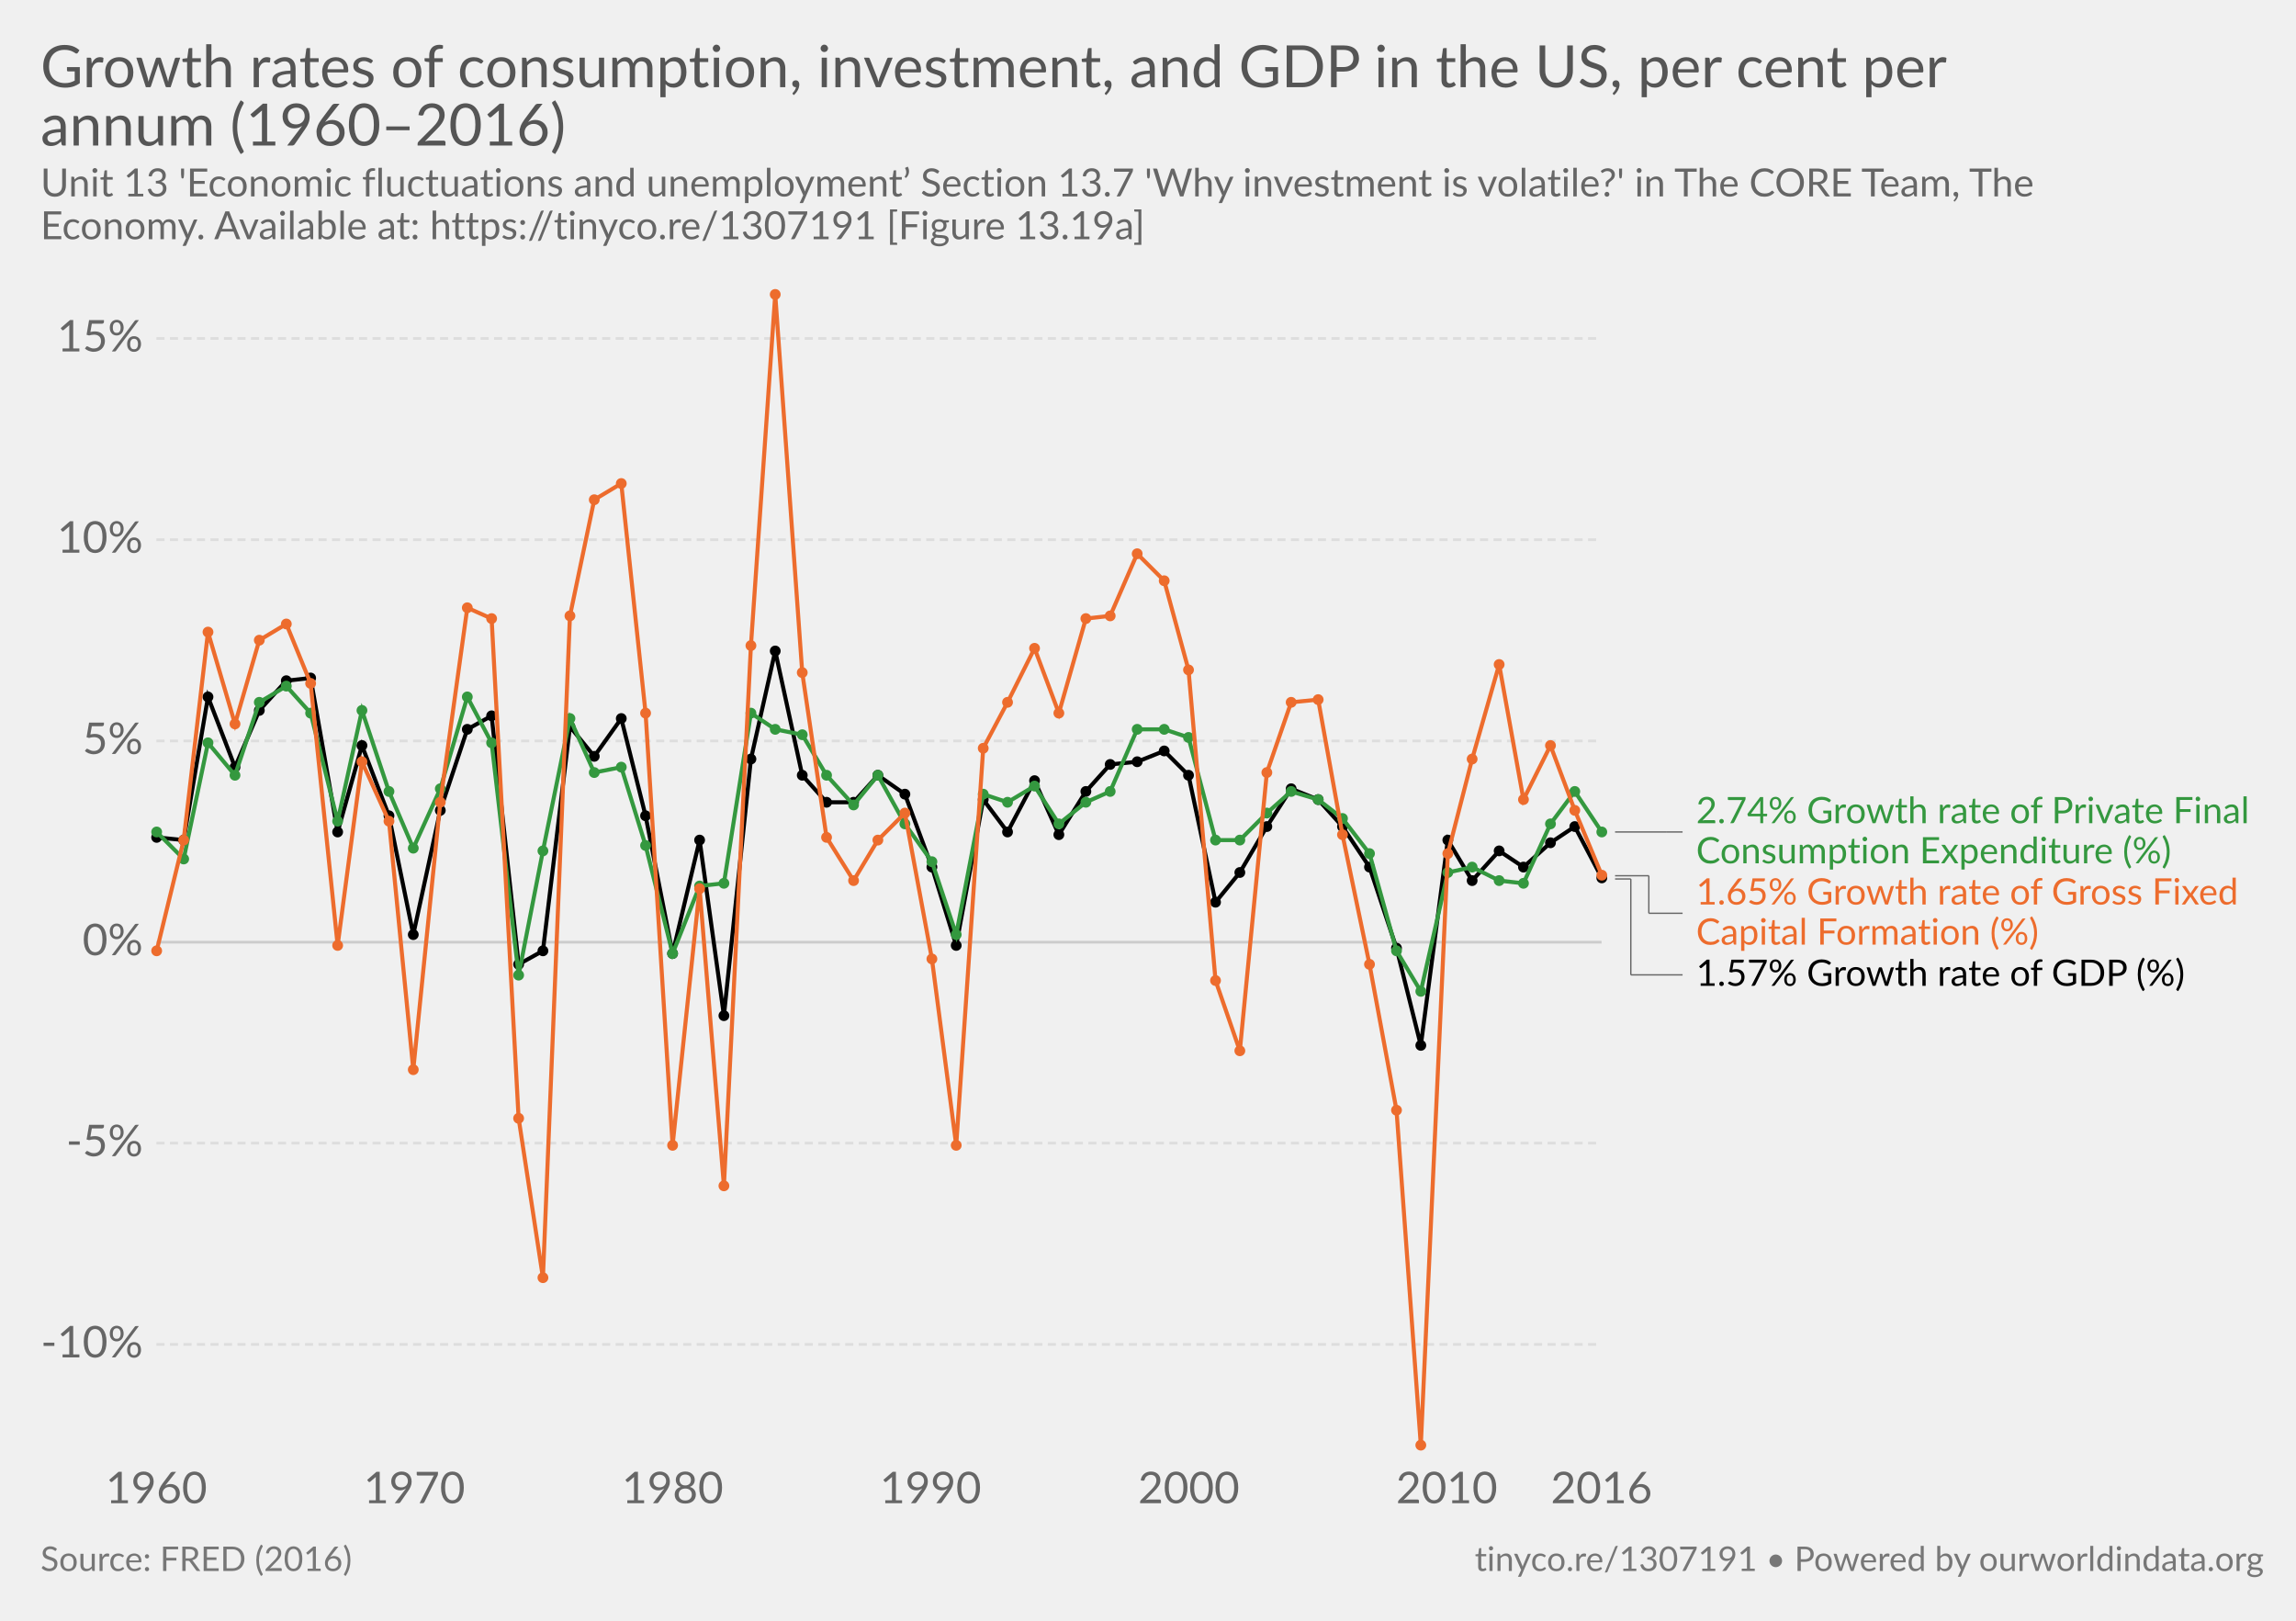
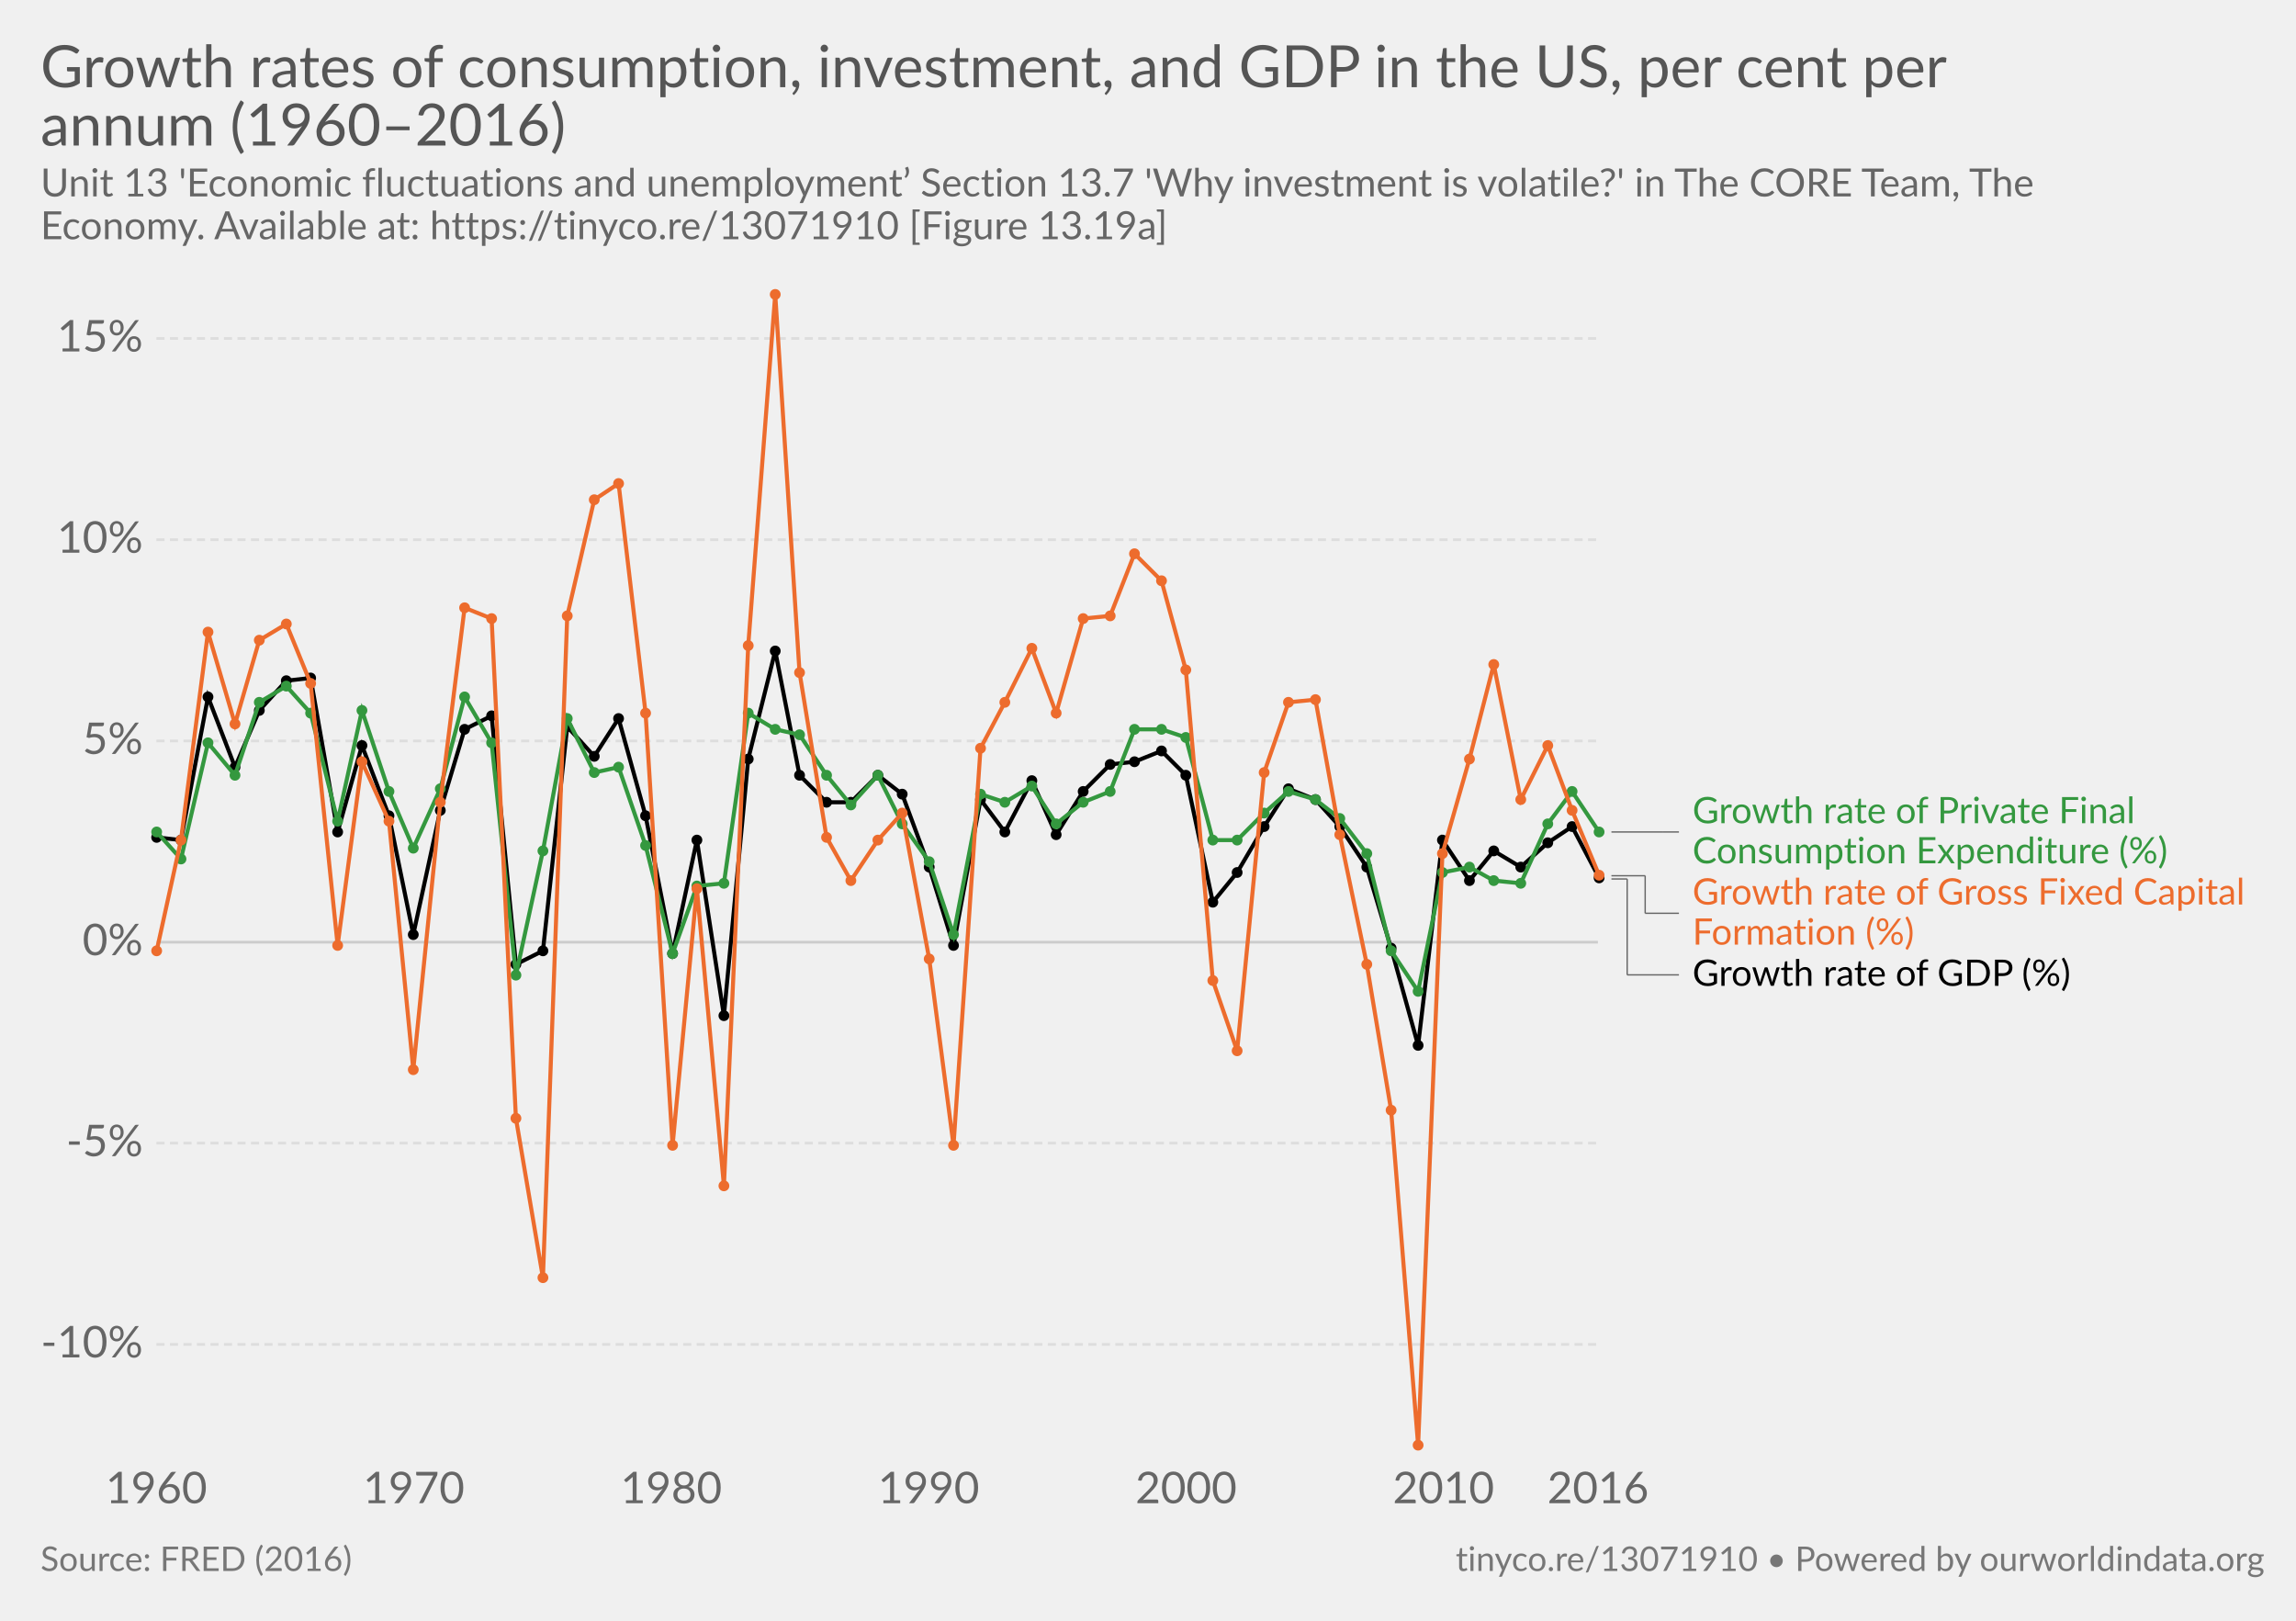
<svg xmlns="http://www.w3.org/2000/svg" version="1.1" style="font-family:Lato, 'Helvetica Neue', Helvetica, Arial, sans-serif;font-size:18px;background-color:white;text-rendering:optimizeLegibility;-webkit-font-smoothing:antialiased" width="850" height="600">
  <g class="HeaderView">
    <a href="https://ourworldindata.org/grapher/growth-rates-of-consumption-investment-and-gdp-in-the-us-per-cent-per-annum-19602016" target="_blank">
      <text font-size="21.60" x="15.0" y="32.3" fill="#555">
        <tspan x="15" y="32.28">Growth rates of consumption, investment, and GDP in the US, per cent per</tspan>
        <tspan x="15" y="53.88">annum (1960–2016)</tspan>
      </text>
    </a>
    <text font-size="14.40" x="15.0" y="72.7" fill="#666">
      <tspan x="15" y="72.72">Unit 13 'Economic fluctuations and unemployment’ Section 13.7 'Why investment is volatile?' in The CORE Team, The</tspan>
-       <tspan x="15" y="88.56">Economy. Available at: https://tinyco.re/1307191 [Figure 13.19a]</tspan>
+       <tspan x="15" y="88.56">Economy. Available at: https://tinyco.re/13071910 [Figure 13.19a]</tspan>
    </text>
  </g>
  <g class="LineChart">
    <defs>
-       <clipPath id="boundsClip-1987">
+       <clipPath id="boundsClip-7">
        <rect x="47.908" y="0" width="830" height="894.8" />
      </clipPath>
    </defs>
    <g class="AxisBoxView">
      <g class="HorizontalAxis">
        <text x="57.9" y="556.5" fill="#666" text-anchor="middle" font-size="16.2">1960</text>
-         <text x="153.4" y="556.5" fill="#666" text-anchor="middle" font-size="16.2">1970</text>
-         <text x="249" y="556.5" fill="#666" text-anchor="middle" font-size="16.2">1980</text>
-         <text x="344.5" y="556.5" fill="#666" text-anchor="middle" font-size="16.2">1990</text>
-         <text x="440.1" y="556.5" fill="#666" text-anchor="middle" font-size="16.2">2000</text>
-         <text x="535.6" y="556.5" fill="#666" text-anchor="middle" font-size="16.2">2010</text>
-         <text x="592.9" y="556.5" fill="#666" text-anchor="middle" font-size="16.2">2016</text>
+         <text x="153.2" y="556.5" fill="#666" text-anchor="middle" font-size="16.2">1970</text>
+         <text x="248.5" y="556.5" fill="#666" text-anchor="middle" font-size="16.2">1980</text>
+         <text x="343.8" y="556.5" fill="#666" text-anchor="middle" font-size="16.2">1990</text>
+         <text x="439.1" y="556.5" fill="#666" text-anchor="middle" font-size="16.2">2000</text>
+         <text x="534.4" y="556.5" fill="#666" text-anchor="middle" font-size="16.2">2010</text>
+         <text x="591.6" y="556.5" fill="#666" text-anchor="middle" font-size="16.2">2016</text>
      </g>
      <g class="VerticalAxis">
        <text x="52.91" y="497.7" fill="#666" dominant-baseline="middle" text-anchor="end" font-size="16.2">-10%</text>
        <text x="52.91" y="423.2" fill="#666" dominant-baseline="middle" text-anchor="end" font-size="16.2">-5%</text>
        <text x="52.91" y="348.8" fill="#666" dominant-baseline="middle" text-anchor="end" font-size="16.2">0%</text>
        <text x="52.91" y="274.3" fill="#666" dominant-baseline="middle" text-anchor="end" font-size="16.2">5%</text>
        <text x="52.91" y="199.8" fill="#666" dominant-baseline="middle" text-anchor="end" font-size="16.2">10%</text>
        <text x="52.91" y="125.3" fill="#666" dominant-baseline="middle" text-anchor="end" font-size="16.2">15%</text>
      </g>
      <g class="AxisGridLines">
-         <line x1="57.91" y1="497.7" x2="592.91" y2="497.7" stroke="#ddd" stroke-dasharray="3,2" />
-         <line x1="57.91" y1="423.2" x2="592.91" y2="423.2" stroke="#ddd" stroke-dasharray="3,2" />
-         <line x1="57.91" y1="348.8" x2="592.91" y2="348.8" stroke="#ccc" />
-         <line x1="57.91" y1="274.3" x2="592.91" y2="274.3" stroke="#ddd" stroke-dasharray="3,2" />
-         <line x1="57.91" y1="199.8" x2="592.91" y2="199.8" stroke="#ddd" stroke-dasharray="3,2" />
-         <line x1="57.91" y1="125.3" x2="592.91" y2="125.3" stroke="#ddd" stroke-dasharray="3,2" />
+         <line x1="57.91" y1="497.7" x2="591.56" y2="497.7" stroke="#ddd" stroke-dasharray="3,2" />
+         <line x1="57.91" y1="423.2" x2="591.56" y2="423.2" stroke="#ddd" stroke-dasharray="3,2" />
+         <line x1="57.91" y1="348.8" x2="591.56" y2="348.8" stroke="#ccc" />
+         <line x1="57.91" y1="274.3" x2="591.56" y2="274.3" stroke="#ddd" stroke-dasharray="3,2" />
+         <line x1="57.91" y1="199.8" x2="591.56" y2="199.8" stroke="#ddd" stroke-dasharray="3,2" />
+         <line x1="57.91" y1="125.3" x2="591.56" y2="125.3" stroke="#ddd" stroke-dasharray="3,2" />
      </g>
    </g>
-     <g clip-path="url(#boundsClip-1987)">
+     <g clip-path="url(#boundsClip-7)">
      <g class="HeightedLegend clickable">
        <g class="legendMark">
          <g class="indicator">
-             <line x1="597.91" y1="308" x2="617.077" y2="308" stroke="#666" stroke-width="0.5" />
-             <line x1="617.077" y1="308" x2="617.077" y2="308" stroke="#666" stroke-width="0.5" />
-             <line x1="617.077" y1="308" x2="622.91" y2="308" stroke="#666" stroke-width="0.5" />
-           </g>
-           <rect x="592.91" y="293.95" width="242.09" height="28.1" fill="#fff" opacity="0" />
-           <text font-size="13.50" x="627.9" y="304.8" fill="#34983f">
-             <tspan x="627.91" y="304.75">2.74% Growth rate of Private Final</tspan>
-             <tspan x="627.91" y="319.6">Consumption Expenditure (%)</tspan>
+             <line x1="596.56" y1="308" x2="615.727" y2="308" stroke="#666" stroke-width="0.5" />
+             <line x1="615.727" y1="308" x2="615.727" y2="308" stroke="#666" stroke-width="0.5" />
+             <line x1="615.727" y1="308" x2="621.56" y2="308" stroke="#666" stroke-width="0.5" />
+           </g>
+           <rect x="591.56" y="293.95" width="215.63" height="28.1" fill="#fff" opacity="0" />
+           <text font-size="13.50" x="626.6" y="304.8" fill="#34983f">
+             <tspan x="626.56" y="304.75">Growth rate of Private Final</tspan>
+             <tspan x="626.56" y="319.6">Consumption Expenditure (%)</tspan>
          </text>
        </g>
        <g class="legendMark">
          <g class="indicator">
-             <line x1="597.91" y1="324.2" x2="610.41" y2="324.2" stroke="#666" stroke-width="0.5" />
-             <line x1="610.41" y1="324.2" x2="610.41" y2="338.1" stroke="#666" stroke-width="0.5" />
-             <line x1="610.41" y1="338.1" x2="622.91" y2="338.1" stroke="#666" stroke-width="0.5" />
-           </g>
-           <rect x="592.91" y="324.05" width="239.795" height="28.1" fill="#fff" opacity="0" />
-           <text font-size="13.50" x="627.9" y="334.9" fill="#ed6c2d">
-             <tspan x="627.91" y="334.85">1.65% Growth rate of Gross Fixed</tspan>
-             <tspan x="627.91" y="349.7">Capital Formation (%)</tspan>
+             <line x1="596.56" y1="324.2" x2="609.06" y2="324.2" stroke="#666" stroke-width="0.5" />
+             <line x1="609.06" y1="324.2" x2="609.06" y2="338.1" stroke="#666" stroke-width="0.5" />
+             <line x1="609.06" y1="338.1" x2="621.56" y2="338.1" stroke="#666" stroke-width="0.5" />
+           </g>
+           <rect x="591.56" y="324.05" width="243.44" height="28.1" fill="#fff" opacity="0" />
+           <text font-size="13.50" x="626.6" y="334.9" fill="#ed6c2d">
+             <tspan x="626.56" y="334.85">Growth rate of Gross Fixed Capital</tspan>
+             <tspan x="626.56" y="349.7">Formation (%)</tspan>
          </text>
        </g>
        <g class="legendMark">
          <g class="indicator">
-             <line x1="597.91" y1="325.4" x2="603.743" y2="325.4" stroke="#666" stroke-width="0.5" />
-             <line x1="603.743" y1="325.4" x2="603.743" y2="360.9" stroke="#666" stroke-width="0.5" />
-             <line x1="603.743" y1="360.9" x2="622.91" y2="360.9" stroke="#666" stroke-width="0.5" />
-           </g>
-           <rect x="592.91" y="354.15" width="220.895" height="13.5" fill="#fff" opacity="0" />
-           <text font-size="13.50" x="627.9" y="365.0" fill="#000">
-             <tspan x="627.91" y="364.95">1.57% Growth rate of GDP (%)</tspan>
+             <line x1="596.56" y1="325.4" x2="602.393" y2="325.4" stroke="#666" stroke-width="0.5" />
+             <line x1="602.393" y1="325.4" x2="602.393" y2="360.9" stroke="#666" stroke-width="0.5" />
+             <line x1="602.393" y1="360.9" x2="621.56" y2="360.9" stroke="#666" stroke-width="0.5" />
+           </g>
+           <rect x="591.56" y="354.15" width="178.64" height="13.5" fill="#fff" opacity="0" />
+           <text font-size="13.50" x="626.6" y="365.0" fill="#000">
+             <tspan x="626.56" y="364.95">Growth rate of GDP (%)</tspan>
          </text>
        </g>
      </g>
      <g class="Lines">
-         <rect x="58" y="109" width="535" height="426" fill="rgba(255,255,255,0)" opacity="0" />
+         <rect x="58" y="109" width="534" height="426" fill="rgba(255,255,255,0)" opacity="0" />
        <g class="key-United-States_0">
-           <path stroke="#000" stroke-linecap="round" d="M58 310L68 311L77 258L87 284L96 263L106 252L115 251L125 308L134 276L144 302L153 346L163 300L173 270L182 265L192 357L201 352L211 269L220 280L230 266L239 302L249 353L259 311L268 376L278 281L287 241L297 287L306 297L316 297L325 287L335 294L345 321L354 350L364 296L373 308L383 289L392 309L402 293L411 283L421 282L431 278L440 287L450 334L459 323L469 306L478 292L488 296L497 306L507 321L517 351L526 387L536 311L545 326L555 315L564 321L574 312L583 306L593 325" fill="none" stroke-width="1.5" />
+           <path stroke="#000" stroke-linecap="round" d="M58 310L67 311L77 258L87 284L96 263L106 252L115 251L125 308L134 276L144 302L153 346L163 300L172 270L182 265L191 357L201 352L210 269L220 280L229 266L239 302L249 353L258 311L268 376L277 281L287 241L296 287L306 297L315 297L325 287L334 294L344 321L353 350L363 296L372 308L382 289L391 309L401 293L411 283L420 282L430 278L439 287L449 334L458 323L468 306L477 292L487 296L496 306L506 321L515 351L525 387L534 311L544 326L553 315L563 321L573 312L582 306L592 325" fill="none" stroke-width="1.5" />
          <g fill="#000">
            <circle cx="58" cy="310" r="2" />
-             <circle cx="68" cy="311" r="2" />
+             <circle cx="67" cy="311" r="2" />
            <circle cx="77" cy="258" r="2" />
            <circle cx="87" cy="284" r="2" />
            <circle cx="96" cy="263" r="2" />
            <circle cx="106" cy="252" r="2" />
            <circle cx="115" cy="251" r="2" />
            <circle cx="125" cy="308" r="2" />
            <circle cx="134" cy="276" r="2" />
            <circle cx="144" cy="302" r="2" />
            <circle cx="153" cy="346" r="2" />
            <circle cx="163" cy="300" r="2" />
-             <circle cx="173" cy="270" r="2" />
+             <circle cx="172" cy="270" r="2" />
            <circle cx="182" cy="265" r="2" />
-             <circle cx="192" cy="357" r="2" />
+             <circle cx="191" cy="357" r="2" />
            <circle cx="201" cy="352" r="2" />
-             <circle cx="211" cy="269" r="2" />
+             <circle cx="210" cy="269" r="2" />
            <circle cx="220" cy="280" r="2" />
-             <circle cx="230" cy="266" r="2" />
+             <circle cx="229" cy="266" r="2" />
            <circle cx="239" cy="302" r="2" />
            <circle cx="249" cy="353" r="2" />
-             <circle cx="259" cy="311" r="2" />
+             <circle cx="258" cy="311" r="2" />
            <circle cx="268" cy="376" r="2" />
-             <circle cx="278" cy="281" r="2" />
+             <circle cx="277" cy="281" r="2" />
            <circle cx="287" cy="241" r="2" />
-             <circle cx="297" cy="287" r="2" />
+             <circle cx="296" cy="287" r="2" />
            <circle cx="306" cy="297" r="2" />
-             <circle cx="316" cy="297" r="2" />
+             <circle cx="315" cy="297" r="2" />
            <circle cx="325" cy="287" r="2" />
-             <circle cx="335" cy="294" r="2" />
-             <circle cx="345" cy="321" r="2" />
-             <circle cx="354" cy="350" r="2" />
-             <circle cx="364" cy="296" r="2" />
-             <circle cx="373" cy="308" r="2" />
-             <circle cx="383" cy="289" r="2" />
-             <circle cx="392" cy="309" r="2" />
-             <circle cx="402" cy="293" r="2" />
+             <circle cx="334" cy="294" r="2" />
+             <circle cx="344" cy="321" r="2" />
+             <circle cx="353" cy="350" r="2" />
+             <circle cx="363" cy="296" r="2" />
+             <circle cx="372" cy="308" r="2" />
+             <circle cx="382" cy="289" r="2" />
+             <circle cx="391" cy="309" r="2" />
+             <circle cx="401" cy="293" r="2" />
            <circle cx="411" cy="283" r="2" />
-             <circle cx="421" cy="282" r="2" />
-             <circle cx="431" cy="278" r="2" />
-             <circle cx="440" cy="287" r="2" />
-             <circle cx="450" cy="334" r="2" />
-             <circle cx="459" cy="323" r="2" />
-             <circle cx="469" cy="306" r="2" />
-             <circle cx="478" cy="292" r="2" />
-             <circle cx="488" cy="296" r="2" />
-             <circle cx="497" cy="306" r="2" />
-             <circle cx="507" cy="321" r="2" />
-             <circle cx="517" cy="351" r="2" />
-             <circle cx="526" cy="387" r="2" />
-             <circle cx="536" cy="311" r="2" />
-             <circle cx="545" cy="326" r="2" />
-             <circle cx="555" cy="315" r="2" />
-             <circle cx="564" cy="321" r="2" />
-             <circle cx="574" cy="312" r="2" />
-             <circle cx="583" cy="306" r="2" />
-             <circle cx="593" cy="325" r="2" />
+             <circle cx="420" cy="282" r="2" />
+             <circle cx="430" cy="278" r="2" />
+             <circle cx="439" cy="287" r="2" />
+             <circle cx="449" cy="334" r="2" />
+             <circle cx="458" cy="323" r="2" />
+             <circle cx="468" cy="306" r="2" />
+             <circle cx="477" cy="292" r="2" />
+             <circle cx="487" cy="296" r="2" />
+             <circle cx="496" cy="306" r="2" />
+             <circle cx="506" cy="321" r="2" />
+             <circle cx="515" cy="351" r="2" />
+             <circle cx="525" cy="387" r="2" />
+             <circle cx="534" cy="311" r="2" />
+             <circle cx="544" cy="326" r="2" />
+             <circle cx="553" cy="315" r="2" />
+             <circle cx="563" cy="321" r="2" />
+             <circle cx="573" cy="312" r="2" />
+             <circle cx="582" cy="306" r="2" />
+             <circle cx="592" cy="325" r="2" />
          </g>
        </g>
        <g class="key-United-States_1">
-           <path stroke="#34983f" stroke-linecap="round" d="M58 308L68 318L77 275L87 287L96 260L106 254L115 264L125 304L134 263L144 293L153 314L163 292L173 258L182 275L192 361L201 315L211 266L220 286L230 284L239 313L249 353L259 328L268 327L278 264L287 270L297 272L306 287L316 298L325 287L335 305L345 319L354 346L364 294L373 297L383 291L392 305L402 297L411 293L421 270L431 270L440 273L450 311L459 311L469 301L478 293L488 296L497 303L507 316L517 352L526 367L536 323L545 321L555 326L564 327L574 305L583 293L593 308" fill="none" stroke-width="1.5" />
+           <path stroke="#34983f" stroke-linecap="round" d="M58 308L67 318L77 275L87 287L96 260L106 254L115 264L125 304L134 263L144 293L153 314L163 292L172 258L182 275L191 361L201 315L210 266L220 286L229 284L239 313L249 353L258 328L268 327L277 264L287 270L296 272L306 287L315 298L325 287L334 305L344 319L353 346L363 294L372 297L382 291L391 305L401 297L411 293L420 270L430 270L439 273L449 311L458 311L468 301L477 293L487 296L496 303L506 316L515 352L525 367L534 323L544 321L553 326L563 327L573 305L582 293L592 308" fill="none" stroke-width="1.5" />
          <g fill="#34983f">
            <circle cx="58" cy="308" r="2" />
-             <circle cx="68" cy="318" r="2" />
+             <circle cx="67" cy="318" r="2" />
            <circle cx="77" cy="275" r="2" />
            <circle cx="87" cy="287" r="2" />
            <circle cx="96" cy="260" r="2" />
            <circle cx="106" cy="254" r="2" />
            <circle cx="115" cy="264" r="2" />
            <circle cx="125" cy="304" r="2" />
            <circle cx="134" cy="263" r="2" />
            <circle cx="144" cy="293" r="2" />
            <circle cx="153" cy="314" r="2" />
            <circle cx="163" cy="292" r="2" />
-             <circle cx="173" cy="258" r="2" />
+             <circle cx="172" cy="258" r="2" />
            <circle cx="182" cy="275" r="2" />
-             <circle cx="192" cy="361" r="2" />
+             <circle cx="191" cy="361" r="2" />
            <circle cx="201" cy="315" r="2" />
-             <circle cx="211" cy="266" r="2" />
+             <circle cx="210" cy="266" r="2" />
            <circle cx="220" cy="286" r="2" />
-             <circle cx="230" cy="284" r="2" />
+             <circle cx="229" cy="284" r="2" />
            <circle cx="239" cy="313" r="2" />
            <circle cx="249" cy="353" r="2" />
-             <circle cx="259" cy="328" r="2" />
+             <circle cx="258" cy="328" r="2" />
            <circle cx="268" cy="327" r="2" />
-             <circle cx="278" cy="264" r="2" />
+             <circle cx="277" cy="264" r="2" />
            <circle cx="287" cy="270" r="2" />
-             <circle cx="297" cy="272" r="2" />
+             <circle cx="296" cy="272" r="2" />
            <circle cx="306" cy="287" r="2" />
-             <circle cx="316" cy="298" r="2" />
+             <circle cx="315" cy="298" r="2" />
            <circle cx="325" cy="287" r="2" />
-             <circle cx="335" cy="305" r="2" />
-             <circle cx="345" cy="319" r="2" />
-             <circle cx="354" cy="346" r="2" />
-             <circle cx="364" cy="294" r="2" />
-             <circle cx="373" cy="297" r="2" />
-             <circle cx="383" cy="291" r="2" />
-             <circle cx="392" cy="305" r="2" />
-             <circle cx="402" cy="297" r="2" />
+             <circle cx="334" cy="305" r="2" />
+             <circle cx="344" cy="319" r="2" />
+             <circle cx="353" cy="346" r="2" />
+             <circle cx="363" cy="294" r="2" />
+             <circle cx="372" cy="297" r="2" />
+             <circle cx="382" cy="291" r="2" />
+             <circle cx="391" cy="305" r="2" />
+             <circle cx="401" cy="297" r="2" />
            <circle cx="411" cy="293" r="2" />
-             <circle cx="421" cy="270" r="2" />
-             <circle cx="431" cy="270" r="2" />
-             <circle cx="440" cy="273" r="2" />
-             <circle cx="450" cy="311" r="2" />
-             <circle cx="459" cy="311" r="2" />
-             <circle cx="469" cy="301" r="2" />
-             <circle cx="478" cy="293" r="2" />
-             <circle cx="488" cy="296" r="2" />
-             <circle cx="497" cy="303" r="2" />
-             <circle cx="507" cy="316" r="2" />
-             <circle cx="517" cy="352" r="2" />
-             <circle cx="526" cy="367" r="2" />
-             <circle cx="536" cy="323" r="2" />
-             <circle cx="545" cy="321" r="2" />
-             <circle cx="555" cy="326" r="2" />
-             <circle cx="564" cy="327" r="2" />
-             <circle cx="574" cy="305" r="2" />
-             <circle cx="583" cy="293" r="2" />
-             <circle cx="593" cy="308" r="2" />
+             <circle cx="420" cy="270" r="2" />
+             <circle cx="430" cy="270" r="2" />
+             <circle cx="439" cy="273" r="2" />
+             <circle cx="449" cy="311" r="2" />
+             <circle cx="458" cy="311" r="2" />
+             <circle cx="468" cy="301" r="2" />
+             <circle cx="477" cy="293" r="2" />
+             <circle cx="487" cy="296" r="2" />
+             <circle cx="496" cy="303" r="2" />
+             <circle cx="506" cy="316" r="2" />
+             <circle cx="515" cy="352" r="2" />
+             <circle cx="525" cy="367" r="2" />
+             <circle cx="534" cy="323" r="2" />
+             <circle cx="544" cy="321" r="2" />
+             <circle cx="553" cy="326" r="2" />
+             <circle cx="563" cy="327" r="2" />
+             <circle cx="573" cy="305" r="2" />
+             <circle cx="582" cy="293" r="2" />
+             <circle cx="592" cy="308" r="2" />
          </g>
        </g>
        <g class="key-United-States_2">
-           <path stroke="#ed6c2d" stroke-linecap="round" d="M58 352L68 311L77 234L87 268L96 237L106 231L115 253L125 350L134 282L144 304L153 396L163 297L173 225L182 229L192 414L201 473L211 228L220 185L230 179L239 264L249 424L259 329L268 439L278 239L287 109L297 249L306 310L316 326L325 311L335 301L345 355L354 424L364 277L373 260L383 240L392 264L402 229L411 228L421 205L431 215L440 248L450 363L459 389L469 286L478 260L488 259L497 309L507 357L517 411L526 535L536 316L545 281L555 246L564 296L574 276L583 300L593 324" fill="none" stroke-width="1.5" />
+           <path stroke="#ed6c2d" stroke-linecap="round" d="M58 352L67 311L77 234L87 268L96 237L106 231L115 253L125 350L134 282L144 304L153 396L163 297L172 225L182 229L191 414L201 473L210 228L220 185L229 179L239 264L249 424L258 329L268 439L277 239L287 109L296 249L306 310L315 326L325 311L334 301L344 355L353 424L363 277L372 260L382 240L391 264L401 229L411 228L420 205L430 215L439 248L449 363L458 389L468 286L477 260L487 259L496 309L506 357L515 411L525 535L534 316L544 281L553 246L563 296L573 276L582 300L592 324" fill="none" stroke-width="1.5" />
          <g fill="#ed6c2d">
            <circle cx="58" cy="352" r="2" />
-             <circle cx="68" cy="311" r="2" />
+             <circle cx="67" cy="311" r="2" />
            <circle cx="77" cy="234" r="2" />
            <circle cx="87" cy="268" r="2" />
            <circle cx="96" cy="237" r="2" />
            <circle cx="106" cy="231" r="2" />
            <circle cx="115" cy="253" r="2" />
            <circle cx="125" cy="350" r="2" />
            <circle cx="134" cy="282" r="2" />
            <circle cx="144" cy="304" r="2" />
            <circle cx="153" cy="396" r="2" />
            <circle cx="163" cy="297" r="2" />
-             <circle cx="173" cy="225" r="2" />
+             <circle cx="172" cy="225" r="2" />
            <circle cx="182" cy="229" r="2" />
-             <circle cx="192" cy="414" r="2" />
+             <circle cx="191" cy="414" r="2" />
            <circle cx="201" cy="473" r="2" />
-             <circle cx="211" cy="228" r="2" />
+             <circle cx="210" cy="228" r="2" />
            <circle cx="220" cy="185" r="2" />
-             <circle cx="230" cy="179" r="2" />
+             <circle cx="229" cy="179" r="2" />
            <circle cx="239" cy="264" r="2" />
            <circle cx="249" cy="424" r="2" />
-             <circle cx="259" cy="329" r="2" />
+             <circle cx="258" cy="329" r="2" />
            <circle cx="268" cy="439" r="2" />
-             <circle cx="278" cy="239" r="2" />
+             <circle cx="277" cy="239" r="2" />
            <circle cx="287" cy="109" r="2" />
-             <circle cx="297" cy="249" r="2" />
+             <circle cx="296" cy="249" r="2" />
            <circle cx="306" cy="310" r="2" />
-             <circle cx="316" cy="326" r="2" />
+             <circle cx="315" cy="326" r="2" />
            <circle cx="325" cy="311" r="2" />
-             <circle cx="335" cy="301" r="2" />
-             <circle cx="345" cy="355" r="2" />
-             <circle cx="354" cy="424" r="2" />
-             <circle cx="364" cy="277" r="2" />
-             <circle cx="373" cy="260" r="2" />
-             <circle cx="383" cy="240" r="2" />
-             <circle cx="392" cy="264" r="2" />
-             <circle cx="402" cy="229" r="2" />
+             <circle cx="334" cy="301" r="2" />
+             <circle cx="344" cy="355" r="2" />
+             <circle cx="353" cy="424" r="2" />
+             <circle cx="363" cy="277" r="2" />
+             <circle cx="372" cy="260" r="2" />
+             <circle cx="382" cy="240" r="2" />
+             <circle cx="391" cy="264" r="2" />
+             <circle cx="401" cy="229" r="2" />
            <circle cx="411" cy="228" r="2" />
-             <circle cx="421" cy="205" r="2" />
-             <circle cx="431" cy="215" r="2" />
-             <circle cx="440" cy="248" r="2" />
-             <circle cx="450" cy="363" r="2" />
-             <circle cx="459" cy="389" r="2" />
-             <circle cx="469" cy="286" r="2" />
-             <circle cx="478" cy="260" r="2" />
-             <circle cx="488" cy="259" r="2" />
-             <circle cx="497" cy="309" r="2" />
-             <circle cx="507" cy="357" r="2" />
-             <circle cx="517" cy="411" r="2" />
-             <circle cx="526" cy="535" r="2" />
-             <circle cx="536" cy="316" r="2" />
-             <circle cx="545" cy="281" r="2" />
-             <circle cx="555" cy="246" r="2" />
-             <circle cx="564" cy="296" r="2" />
-             <circle cx="574" cy="276" r="2" />
-             <circle cx="583" cy="300" r="2" />
-             <circle cx="593" cy="324" r="2" />
+             <circle cx="420" cy="205" r="2" />
+             <circle cx="430" cy="215" r="2" />
+             <circle cx="439" cy="248" r="2" />
+             <circle cx="449" cy="363" r="2" />
+             <circle cx="458" cy="389" r="2" />
+             <circle cx="468" cy="286" r="2" />
+             <circle cx="477" cy="260" r="2" />
+             <circle cx="487" cy="259" r="2" />
+             <circle cx="496" cy="309" r="2" />
+             <circle cx="506" cy="357" r="2" />
+             <circle cx="515" cy="411" r="2" />
+             <circle cx="525" cy="535" r="2" />
+             <circle cx="534" cy="316" r="2" />
+             <circle cx="544" cy="281" r="2" />
+             <circle cx="553" cy="246" r="2" />
+             <circle cx="563" cy="296" r="2" />
+             <circle cx="573" cy="276" r="2" />
+             <circle cx="582" cy="300" r="2" />
+             <circle cx="592" cy="324" r="2" />
          </g>
        </g>
      </g>
    </g>
  </g>
  <g class="SourcesFooter" style="fill:#777">
    <g class="clickable" style="fill:#777">
      <text font-size="12.60" x="15.0" y="581.6">
        <tspan x="15" y="581.58">Source: FRED (2016)</tspan>
      </text>
    </g>
-     <text font-size="12.60" x="546.0" y="581.6">
-       <tspan x="545.956" y="581.58">
-         <a target="_blank" style="fill: #777;" href="https://tinyco.re/1307191">tinyco.re/1307191</a> • <a href="https://ourworldindata.org" target="_blank">Powered by ourworldindata.org</a>
+     <text font-size="12.60" x="538.9" y="581.6">
+       <tspan x="538.9" y="581.58">
+         <a target="_blank" style="fill: #777;" href="https://tinyco.re/13071910">tinyco.re/13071910</a> • <a href="https://ourworldindata.org" target="_blank">Powered by ourworldindata.org</a>
      </tspan>
    </text>
  </g>
</svg>
